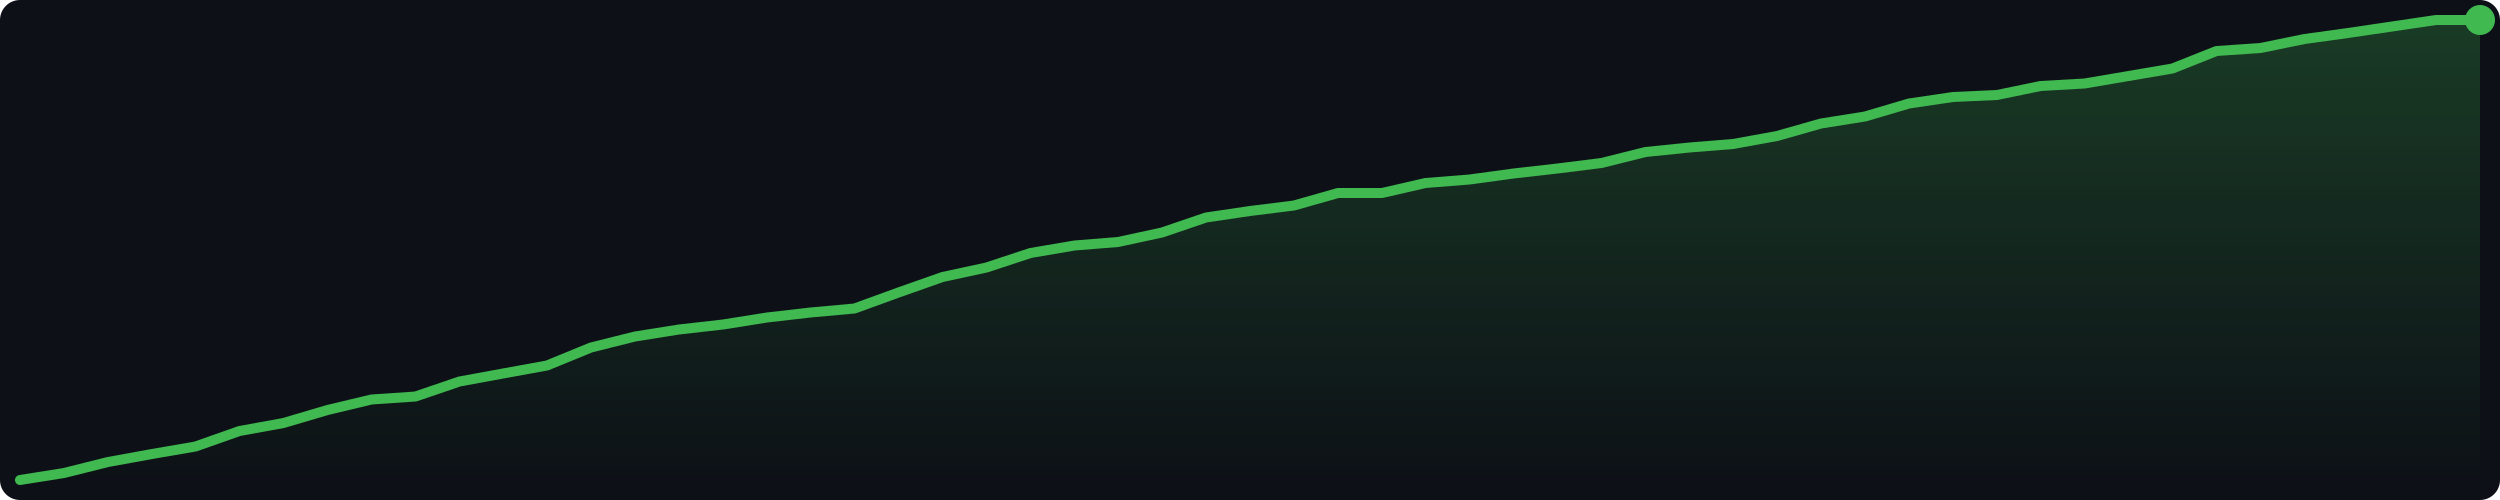
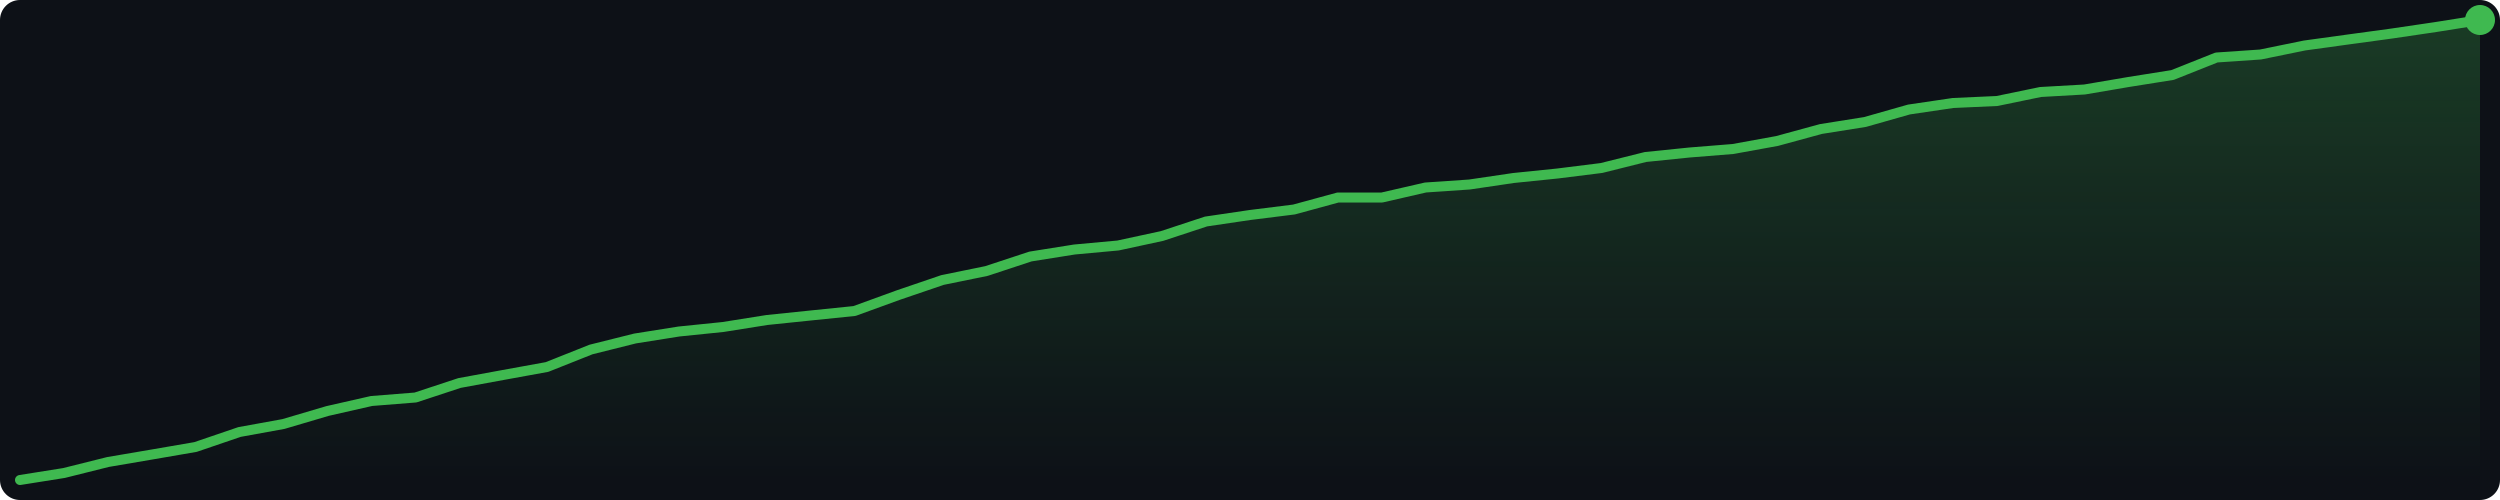
<svg xmlns="http://www.w3.org/2000/svg" width="500" height="100" viewBox="0 0 500 100">
  <defs>
    <linearGradient id="g" x1="0" y1="0" x2="0" y2="1">
      <stop offset="0%" stop-color="#3fb950" stop-opacity="0.25" />
      <stop offset="100%" stop-color="#3fb950" stop-opacity="0.0" />
    </linearGradient>
  </defs>
  <rect width="500" height="100" fill="#0d1117" rx="4" />
-   <polygon points="4.0,96.0 12.8,94.6 21.6,92.4 30.4,90.8 39.1,89.3 47.9,86.2 56.7,84.6 65.5,82.0 74.3,79.9 83.1,79.3 91.9,76.3 100.6,74.7 109.4,73.1 118.2,69.5 127.0,67.3 135.8,65.9 144.6,64.9 153.4,63.5 162.1,62.5 170.9,61.7 179.7,58.5 188.5,55.4 197.3,53.5 206.1,50.6 214.9,49.1 223.6,48.4 232.4,46.5 241.2,43.5 250.0,42.2 258.8,41.1 267.6,38.6 276.4,38.6 285.1,36.6 293.9,35.9 302.7,34.7 311.5,33.7 320.3,32.6 329.1,30.4 337.9,29.5 346.6,28.8 355.4,27.2 364.2,24.7 373.0,23.3 381.8,20.7 390.6,19.4 399.4,19.0 408.1,17.2 416.9,16.7 425.7,15.2 434.5,13.7 443.3,10.2 452.1,9.6 460.9,7.8 469.6,6.6 478.4,5.3 487.2,4.0 496.0,4.0 496.0,96 4.0,96" fill="url(#g)" />
-   <polyline points="4.0,96.0 12.8,94.6 21.6,92.4 30.4,90.8 39.1,89.3 47.9,86.2 56.7,84.6 65.5,82.0 74.3,79.9 83.1,79.3 91.9,76.3 100.6,74.7 109.4,73.1 118.2,69.5 127.0,67.3 135.8,65.9 144.6,64.9 153.4,63.5 162.1,62.5 170.9,61.7 179.7,58.5 188.5,55.4 197.3,53.5 206.1,50.6 214.9,49.1 223.6,48.4 232.4,46.5 241.2,43.5 250.0,42.2 258.8,41.1 267.6,38.6 276.4,38.6 285.1,36.6 293.9,35.9 302.7,34.7 311.5,33.7 320.3,32.6 329.1,30.4 337.9,29.5 346.6,28.8 355.4,27.2 364.2,24.7 373.0,23.3 381.8,20.7 390.6,19.4 399.4,19.0 408.1,17.2 416.9,16.7 425.7,15.2 434.5,13.7 443.3,10.2 452.1,9.6 460.9,7.8 469.6,6.6 478.4,5.3 487.2,4.0 496.0,4.0" fill="none" stroke="#3fb950" stroke-width="2" stroke-linejoin="round" stroke-linecap="round" />
+   <polygon points="4.0,96.0 12.8,94.6 21.6,92.4 30.4,90.9 39.1,89.4 47.9,86.4 56.7,84.8 65.5,82.2 74.3,80.2 83.1,79.5 91.9,76.6 100.6,75.0 109.4,73.4 118.2,69.9 127.0,67.7 135.8,66.3 144.6,65.4 153.4,64.0 162.1,63.1 170.9,62.2 179.7,59.0 188.5,56.0 197.3,54.2 206.1,51.3 214.9,49.9 223.6,49.1 232.4,47.2 241.2,44.3 250.0,43.0 258.8,41.9 267.6,39.5 276.4,39.5 285.1,37.5 293.9,36.9 302.7,35.6 311.5,34.7 320.3,33.6 329.1,31.4 337.9,30.5 346.6,29.8 355.4,28.2 364.2,25.8 373.0,24.4 381.8,21.9 390.6,20.6 399.4,20.2 408.1,18.4 416.9,17.9 425.7,16.4 434.5,15.0 443.3,11.5 452.1,10.9 460.9,9.1 469.6,7.9 478.4,6.7 487.2,5.4 496.0,4.0 496.0,96 4.0,96" fill="url(#g)" />
+   <polyline points="4.0,96.0 12.8,94.6 21.6,92.4 30.4,90.9 39.1,89.4 47.9,86.4 56.7,84.8 65.5,82.2 74.3,80.2 83.1,79.5 91.9,76.6 100.6,75.0 109.4,73.4 118.2,69.9 127.0,67.7 135.8,66.3 144.6,65.4 153.4,64.0 162.1,63.1 170.9,62.2 179.7,59.0 188.5,56.0 197.3,54.2 206.1,51.3 214.9,49.9 223.6,49.1 232.4,47.2 241.2,44.3 250.0,43.0 258.8,41.9 267.6,39.5 276.4,39.5 285.1,37.5 293.9,36.9 302.7,35.6 311.5,34.7 320.3,33.6 329.1,31.4 337.9,30.5 346.6,29.8 355.4,28.2 364.2,25.8 373.0,24.4 381.8,21.9 390.6,20.6 399.4,20.2 408.1,18.4 416.9,17.9 425.7,16.4 434.5,15.0 443.3,11.5 452.1,10.9 460.9,9.1 469.6,7.9 478.4,6.7 487.2,5.4 496.0,4.0" fill="none" stroke="#3fb950" stroke-width="2" stroke-linejoin="round" stroke-linecap="round" />
  <circle cx="496.0" cy="4.0" r="3" fill="#3fb950" />
</svg>
